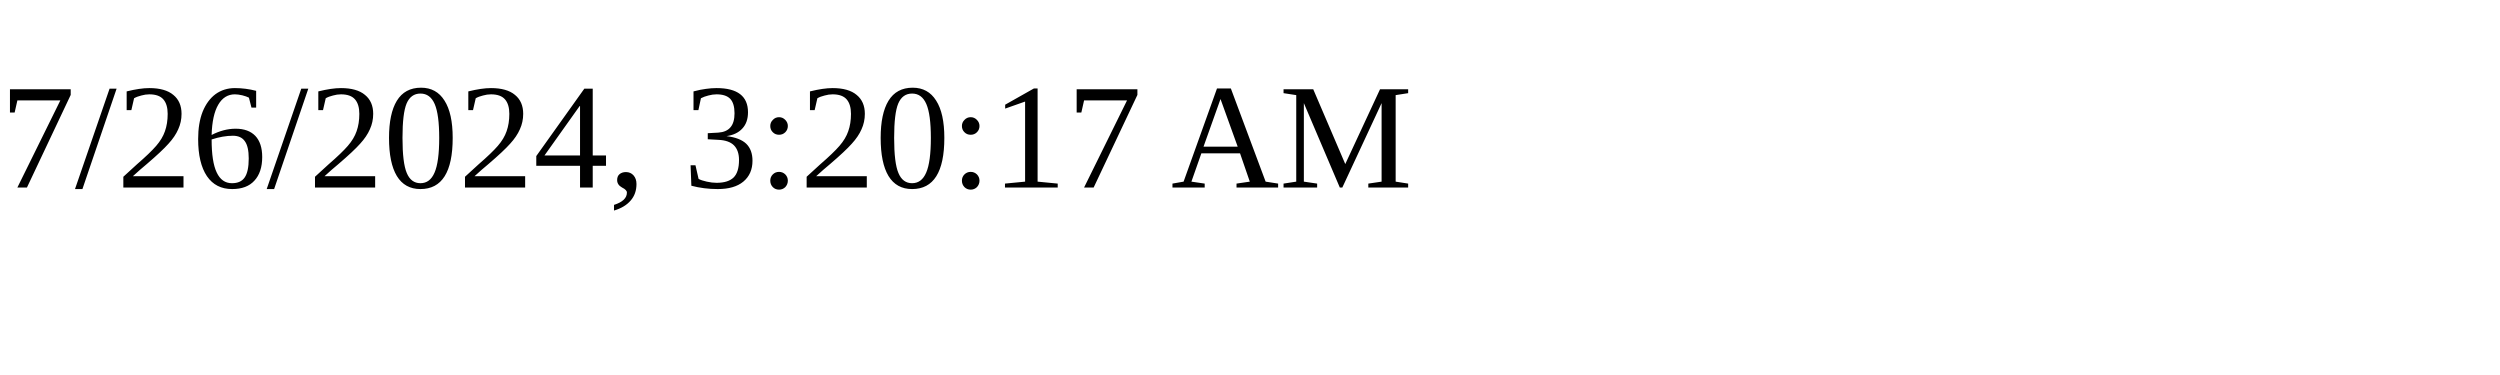
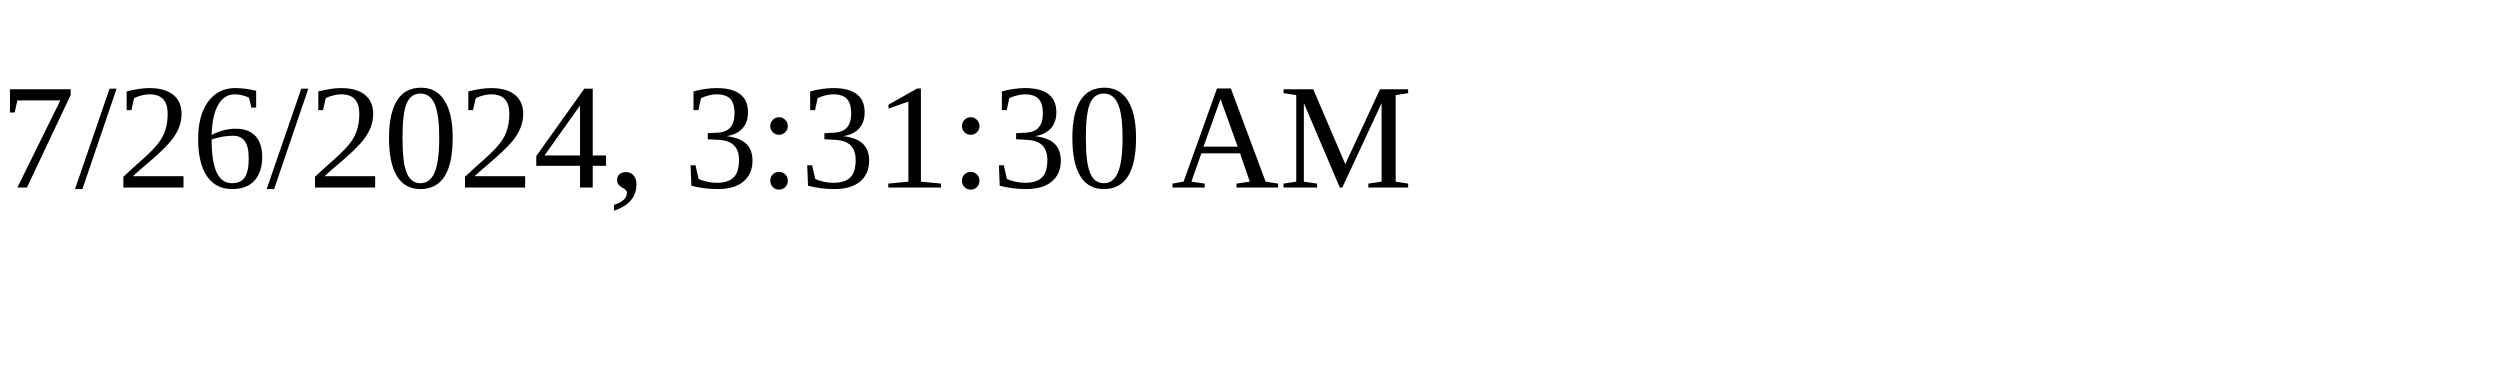
<svg xmlns="http://www.w3.org/2000/svg" height="30" width="200">
-   <text x="0" y="15">7/26/2024, 3:20:17 AM</text>
+   <text x="0" y="15">7/26/2024, 3:31:30 AM</text>
</svg>
